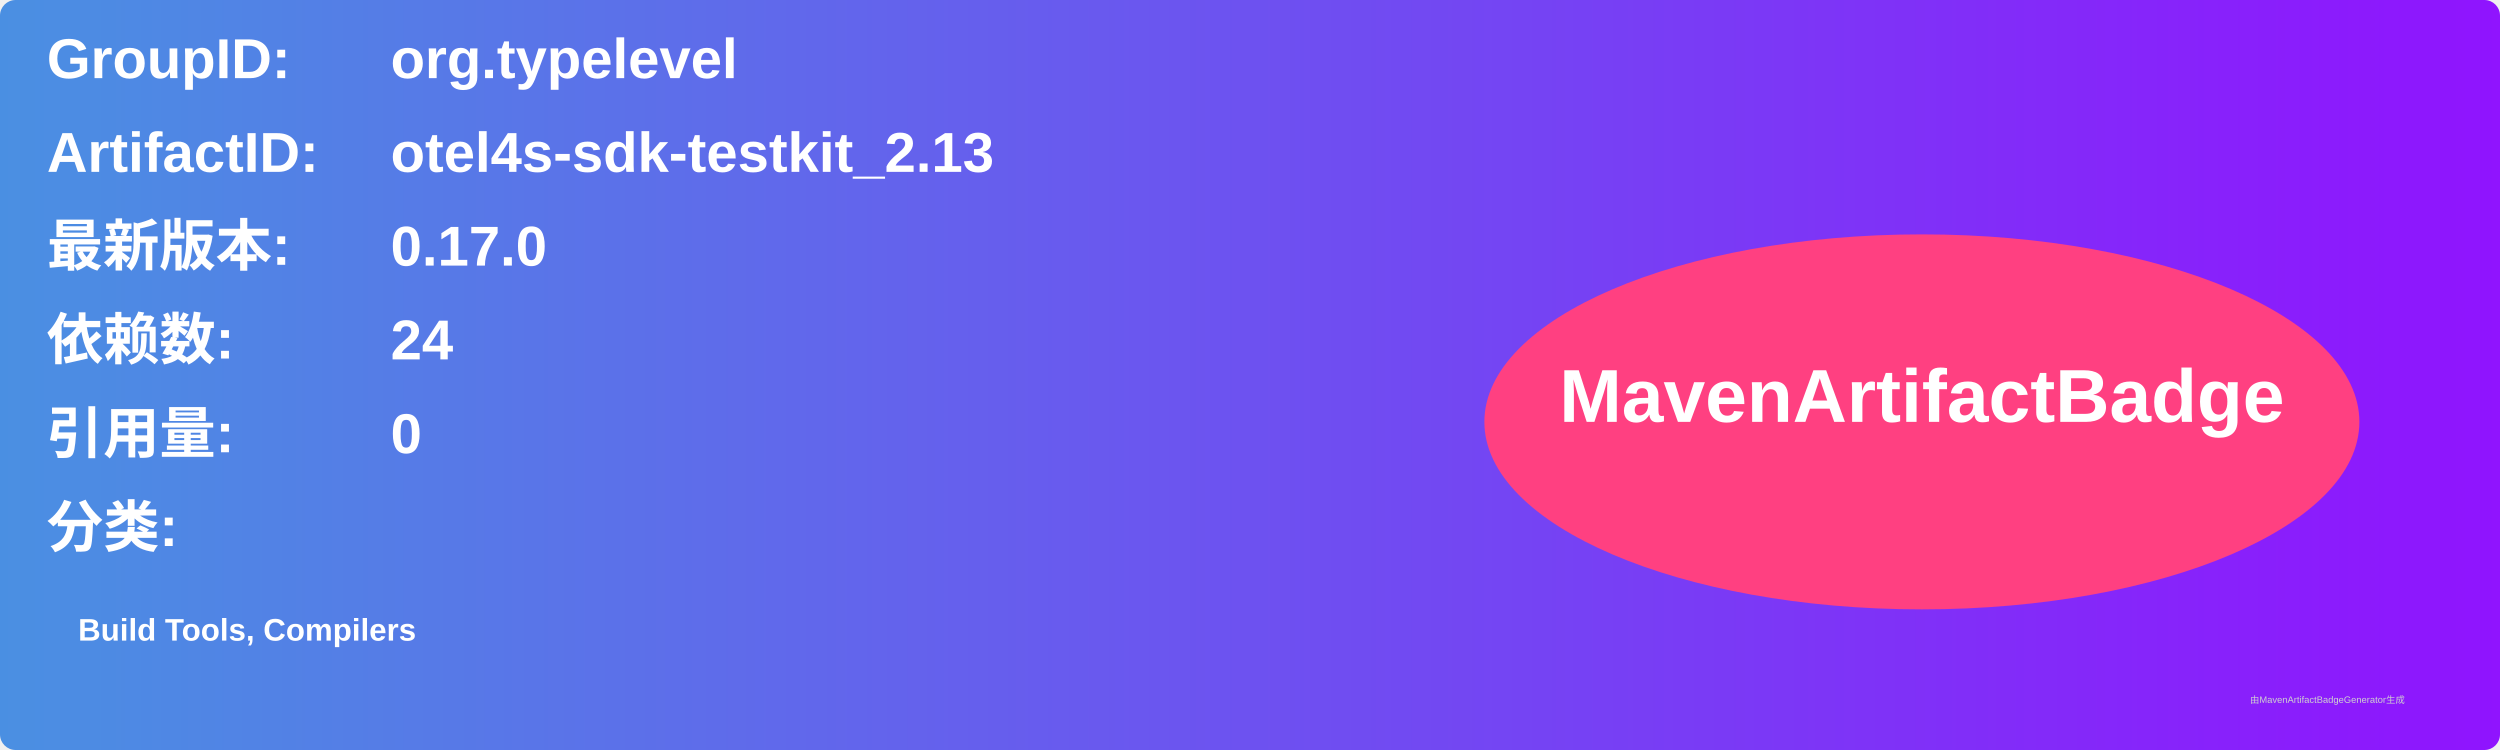
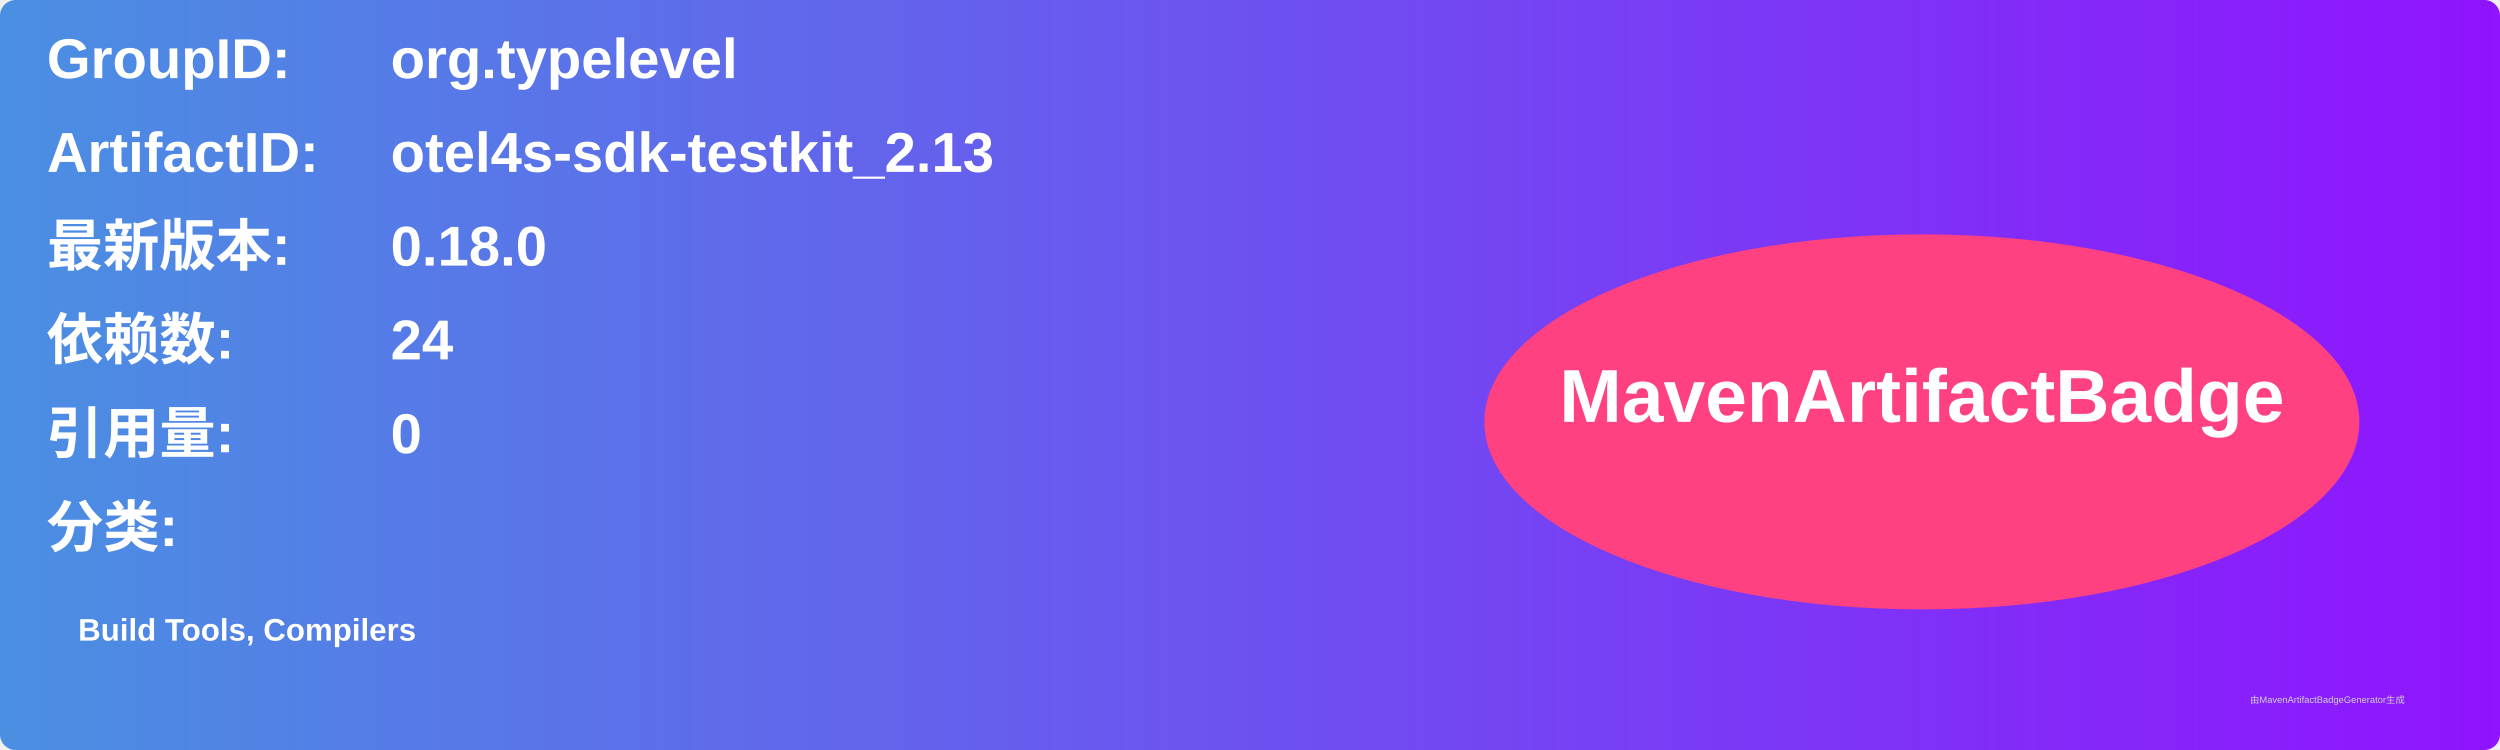
<svg xmlns="http://www.w3.org/2000/svg" width="800" height="240" viewBox="0 0 800 240">
  <linearGradient id="grad" x1="0%" y1="0%" x2="100%" y2="0%">
    <stop offset="0%" stop-color="#4a90e2" />
    <stop offset="100%" stop-color="#9013fe" />
  </linearGradient>
  <rect width="100%" height="100%" rx="5" ry="5" fill="url(#grad)" />
  <g transform="translate(15, 15)">
    <text x="0" y="10" font-family="Arial" font-size="18" fill="white" font-weight="bold" width="260">GroupID:</text>
    <text x="110" y="10" font-family="Arial" font-size="18" fill="white" font-weight="bold" width="460">org.typelevel</text>
    <text x="0" y="40" font-family="Arial" font-size="18" fill="white" font-weight="bold" width="260">ArtifactID:</text>
    <text x="110" y="40" font-family="Arial" font-size="18" fill="white" font-weight="bold" width="460">otel4s-sdk-testkit_2.13</text>
    <text x="0" y="70" font-family="Arial" font-size="18" fill="white" font-weight="bold">最新版本:</text>
    <text x="110" y="70" font-family="Arial" font-size="18" fill="white" font-weight="bold">
-       <tspan font-weight="bold">0.17.0</tspan>
+       <tspan font-weight="bold">0.18.0</tspan>
    </text>
    <text x="0" y="100" font-family="Arial" font-size="18" fill="white" font-weight="bold">依赖数: </text>
    <text x="110" y="100" font-family="Arial" font-size="18" fill="white">
      <tspan font-weight="bold">24</tspan>
    </text>
    <text x="0" y="130" font-family="Arial" font-size="18" fill="white" font-weight="bold">引用量: </text>
    <text x="110" y="130" font-family="Arial" font-size="18" fill="white">
      <tspan font-weight="bold">0</tspan>
    </text>
    <text x="0" y="160" font-family="Arial" font-size="18" fill="white" font-weight="bold">分类:</text>
    <text x="10" y="190" font-family="Arial" font-size="10" fill="white">
      <tspan font-weight="bold">Build Tools, Compilers</tspan>
    </text>
    <ellipse cx="600" cy="120" rx="140" ry="60" fill="#ff4081" />
    <text x="600" y="120" text-anchor="middle" font-family="Arial" font-size="24" fill="white" font-weight="bold">MavenArtifactBadge</text>
  </g>
  <text x="720" y="225" font-family="Arial" font-size="3" fill="#d0d0d0">由MavenArtifactBadgeGenerator生成</text>
</svg>
